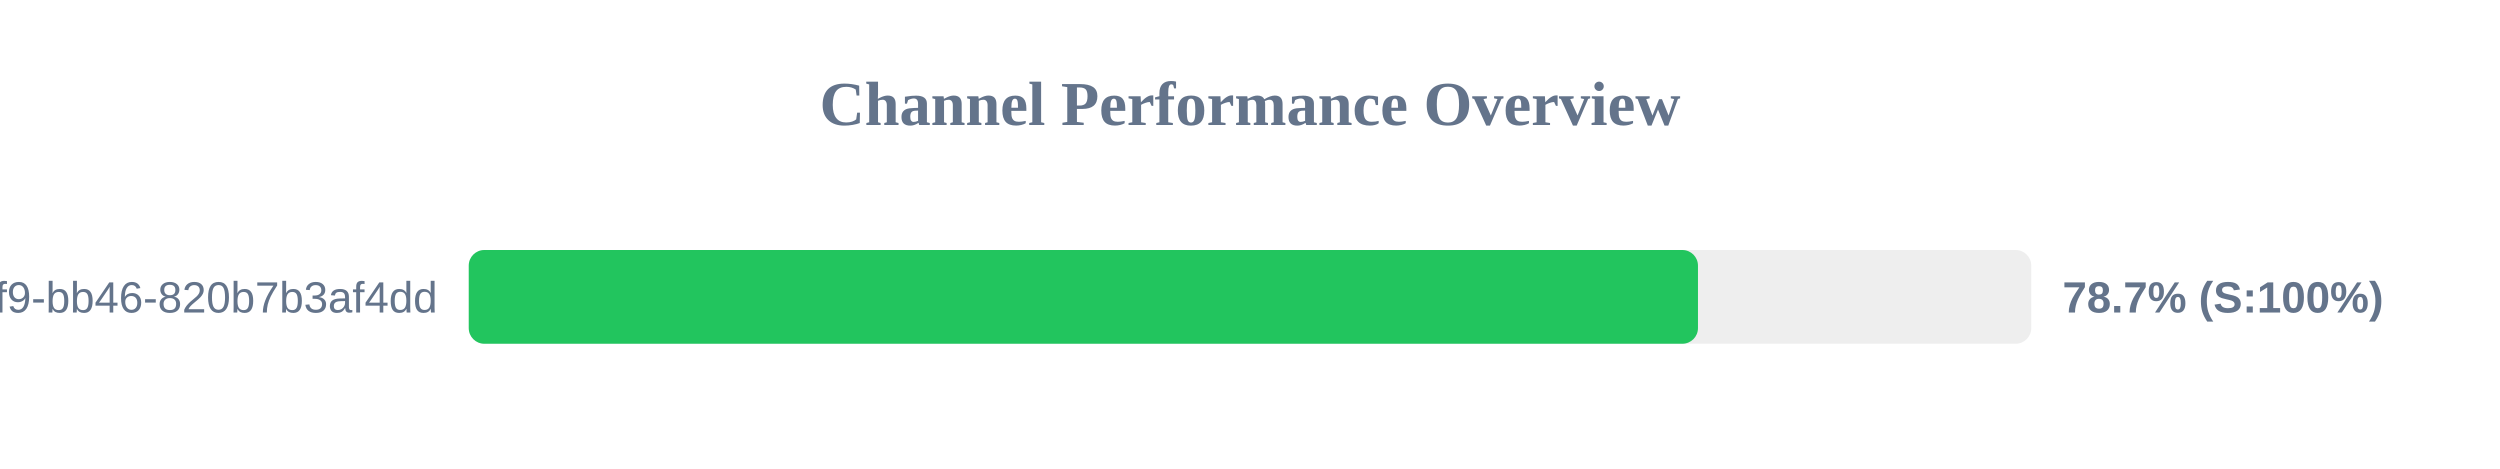
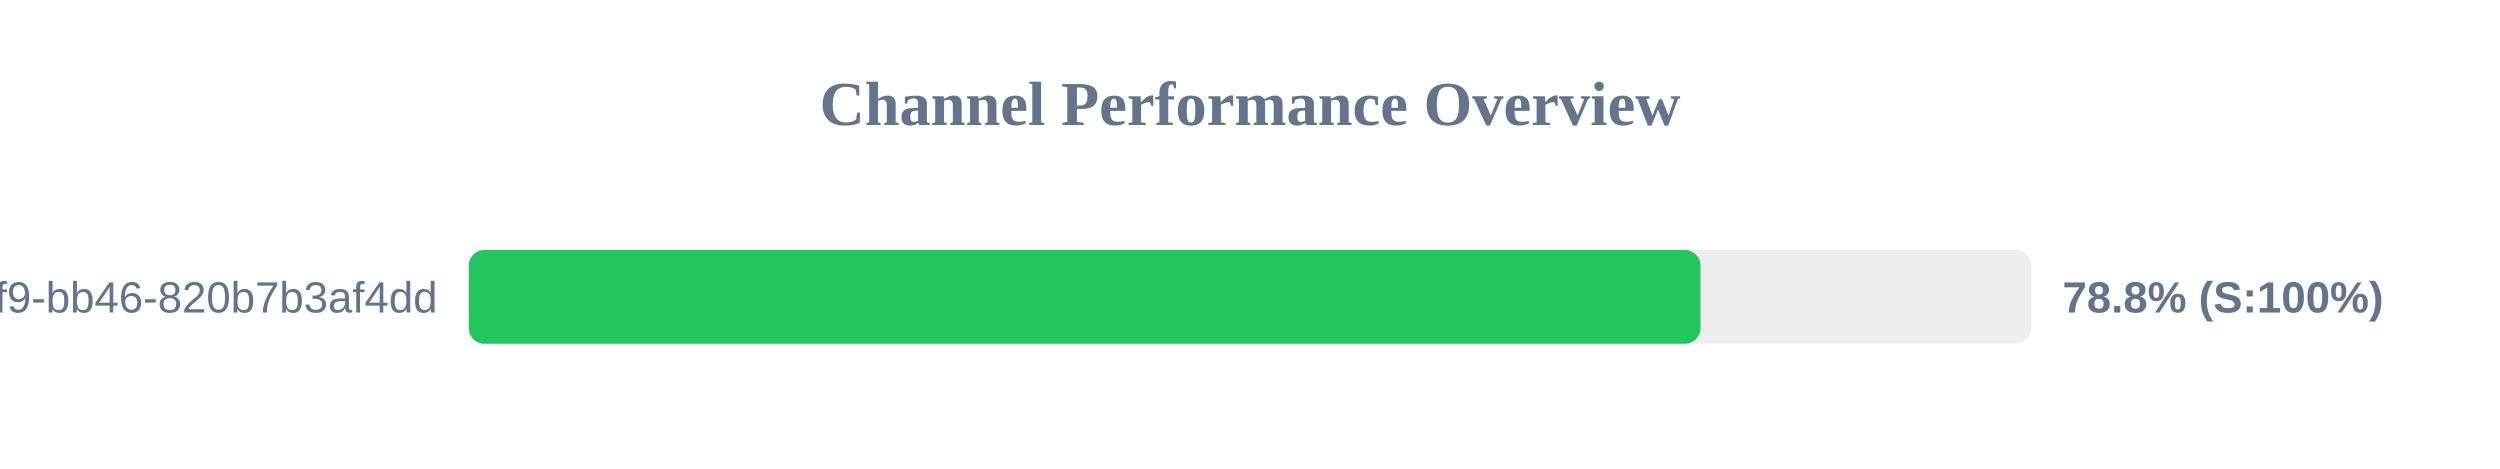
<svg xmlns="http://www.w3.org/2000/svg" width="800" height="150" version="1.1">
  <style>
        .row { font: 14px Arial; fill: #64748b; }
        .score { font: bold 14px Arial; fill: #64748b; }
    </style>
  <text x="400" y="40" text-anchor="middle" font-size="20px" font-weight="bold" fill="#64748b">Channel Performance Overview</text>
  <rect x="150" y="80" width="500" height="30" fill="#eee" rx="5" />
-   <rect x="150" y="80" width="393.35" height="30" fill="#22c55e" rx="5" />
+   <rect x="150" y="80" width="394.15" height="30" fill="#22c55e" rx="5" />
  <text x="140" y="100" text-anchor="end" class="row">?uuid=80b2ac81-ba69-41f9-bb46-820b7b3af4dd</text>
-   <text x="660" y="100" text-anchor="start" class="score">78.7% (S:100%)</text>
+   <text x="660" y="100" text-anchor="start" class="score">78.8% (S:100%)</text>
</svg>
